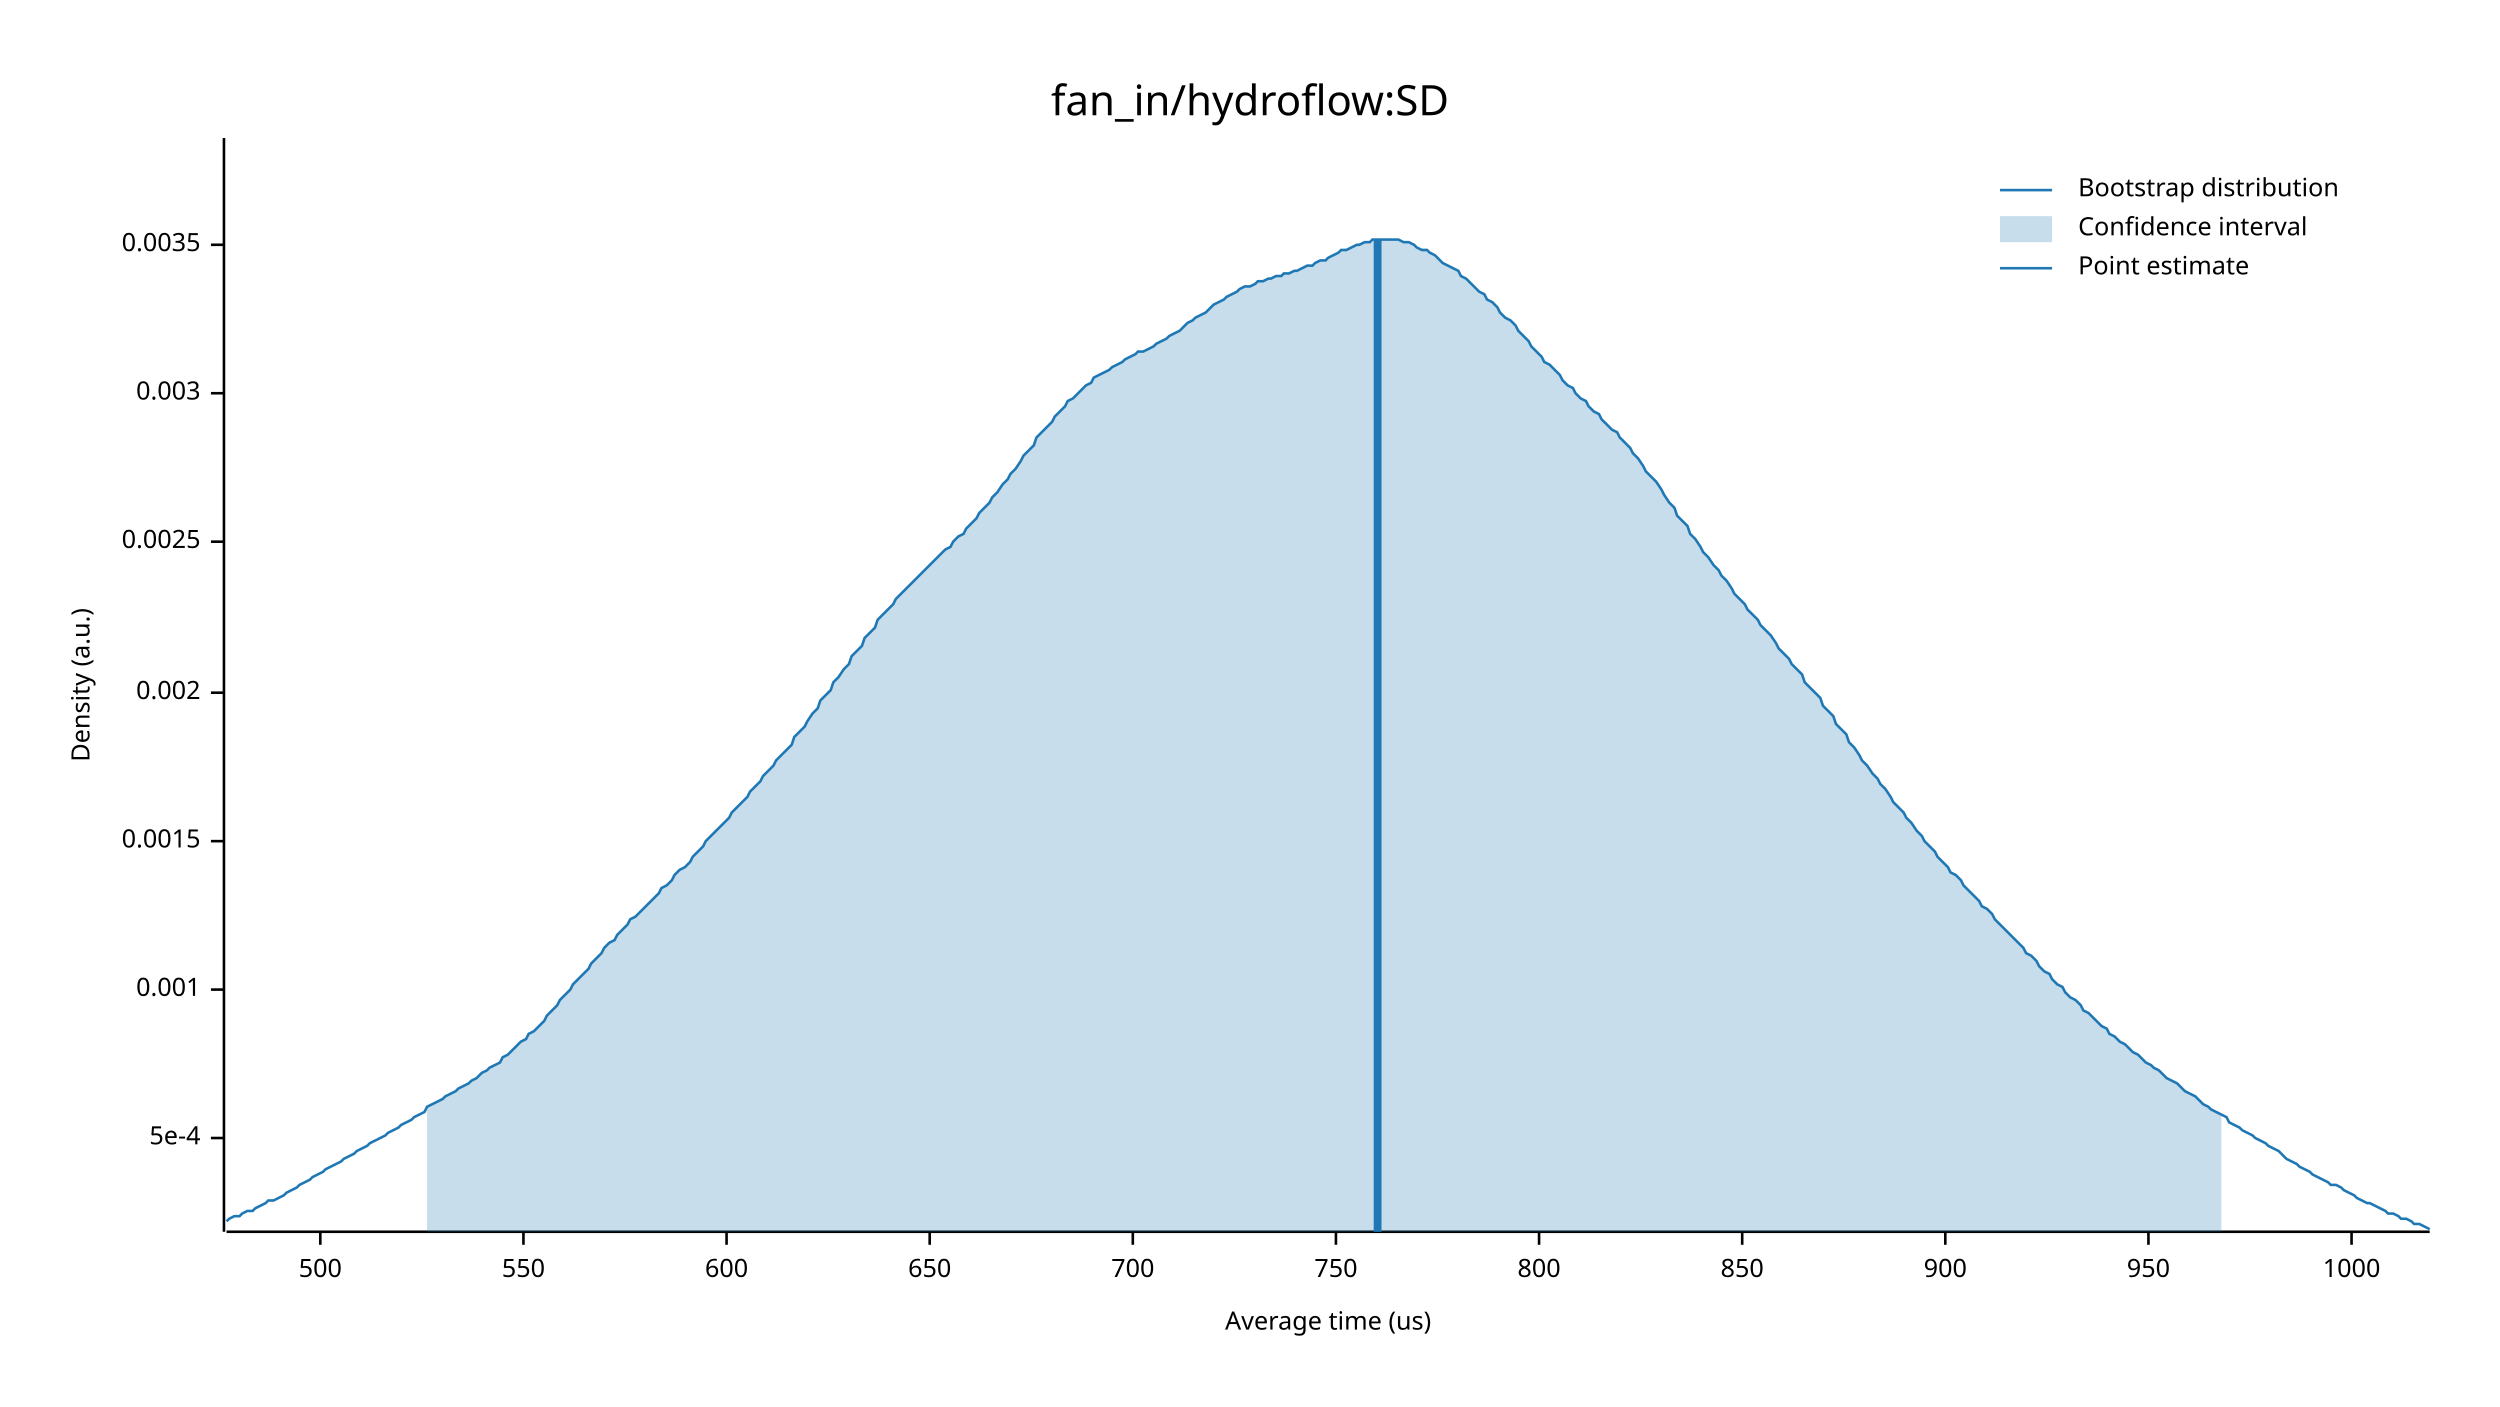
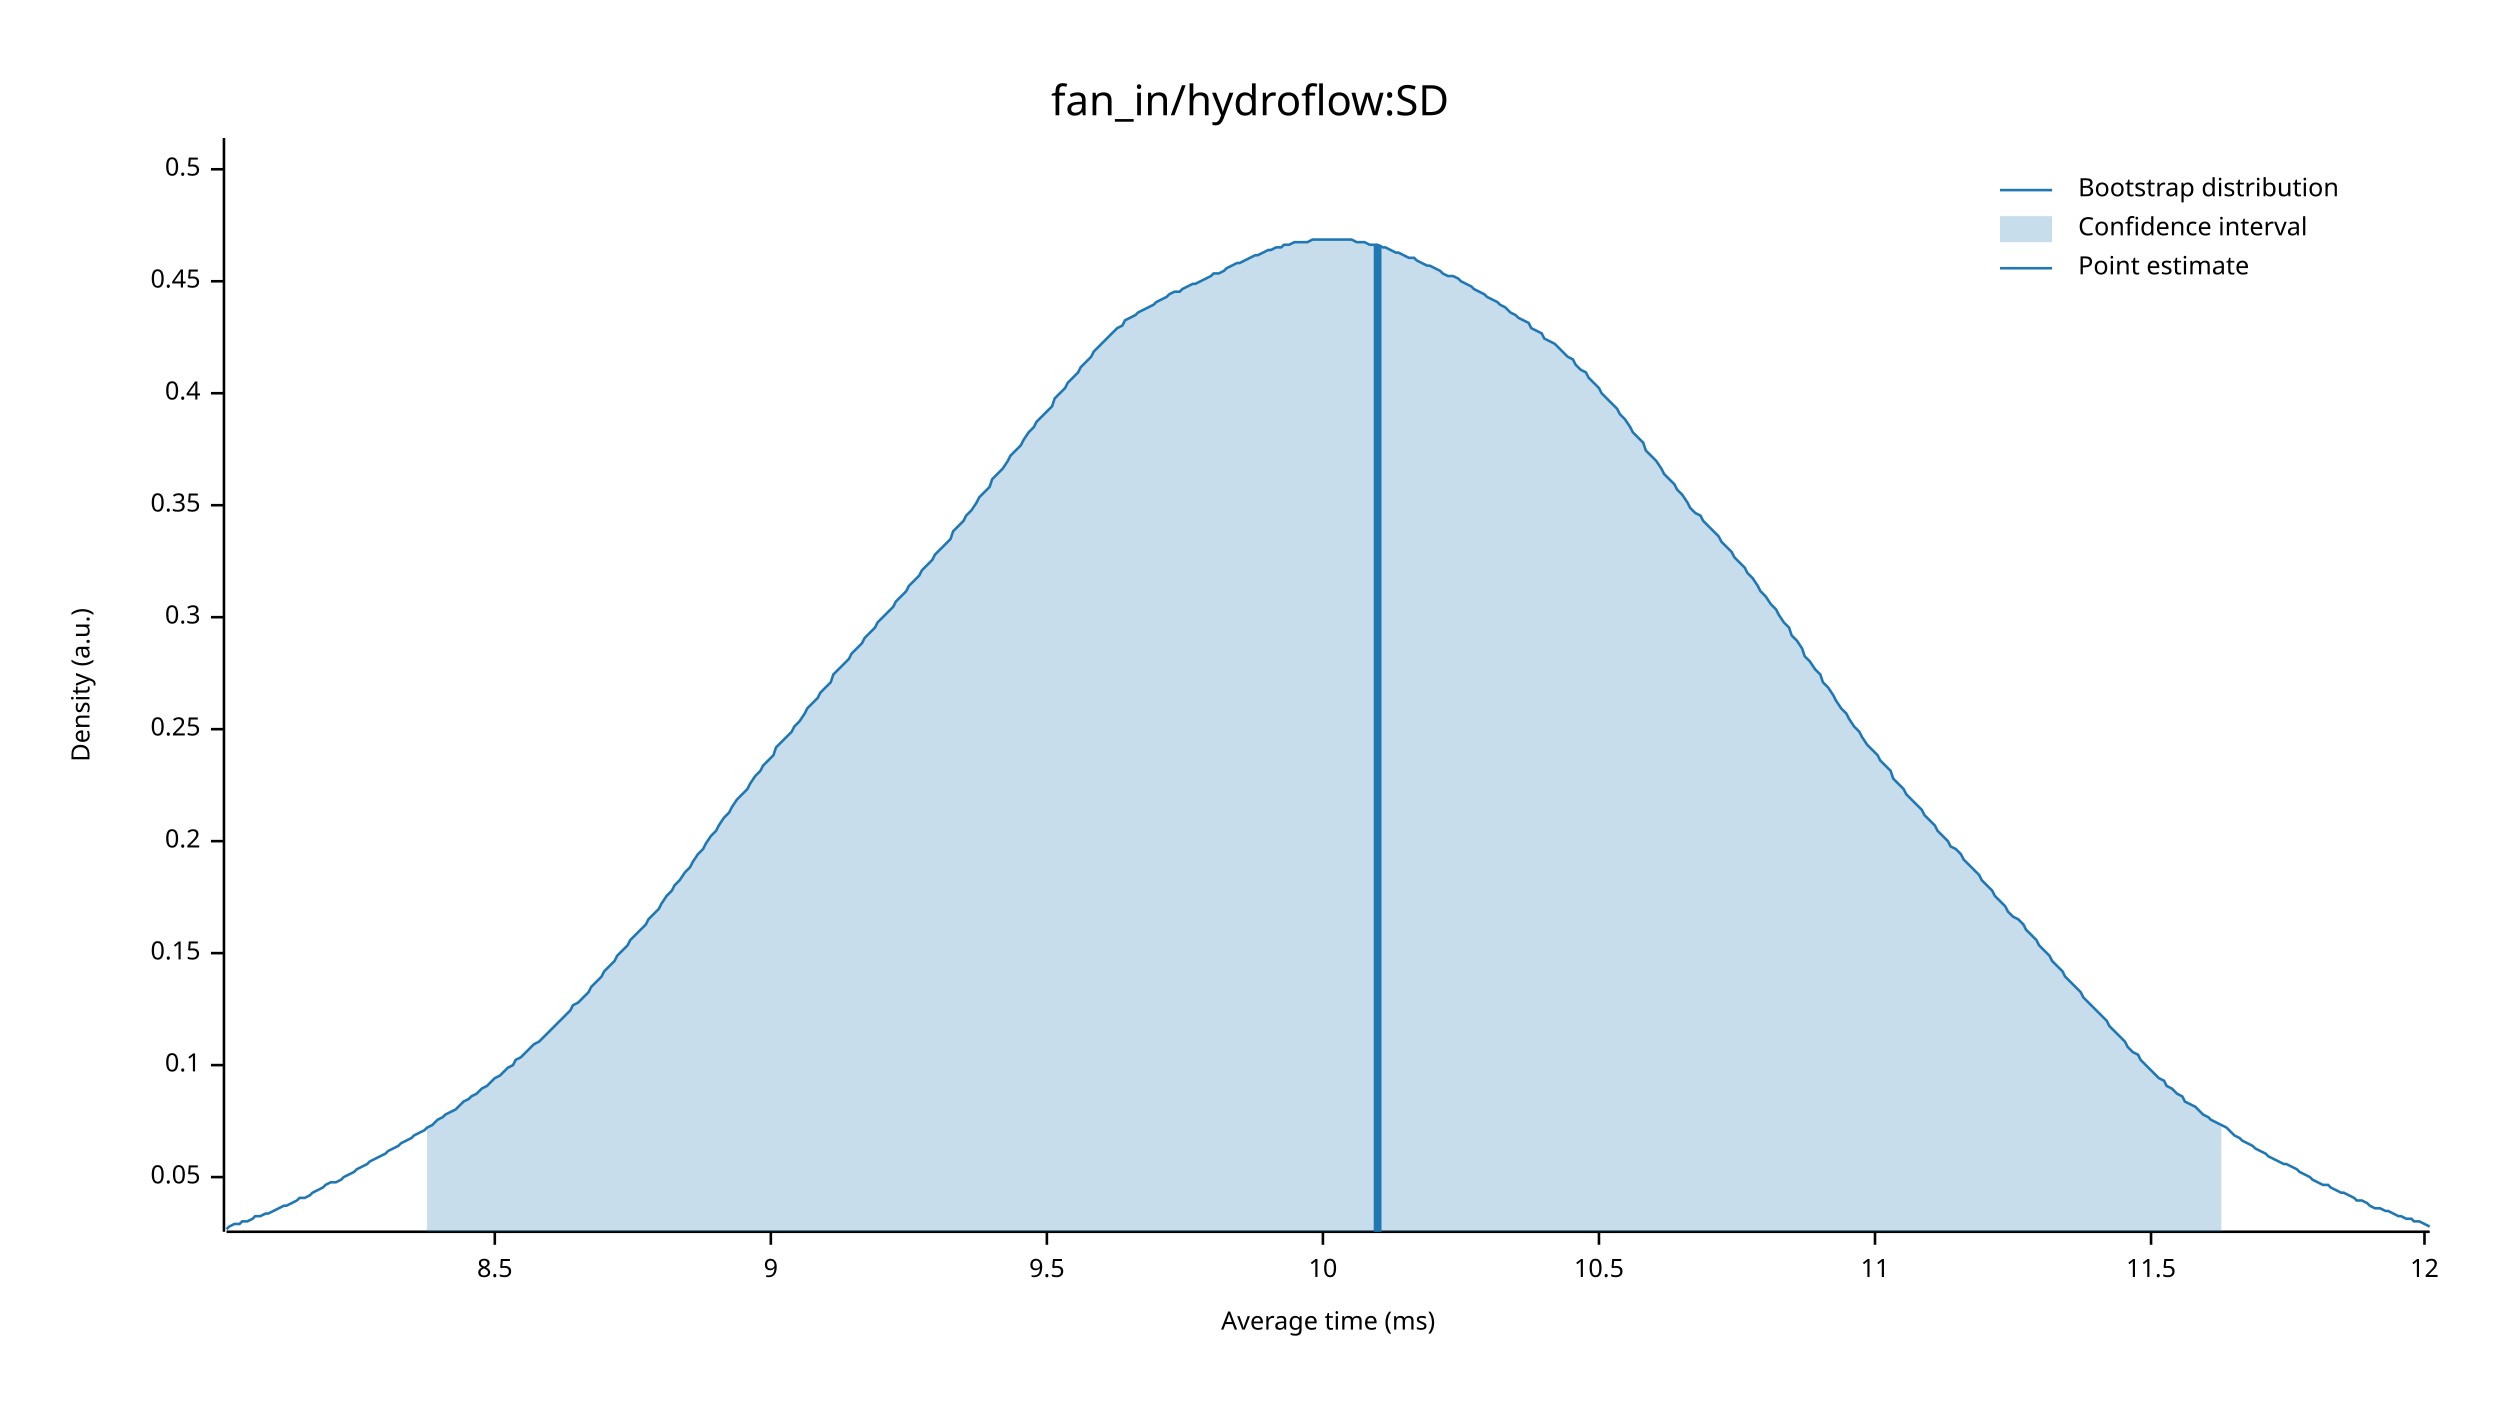
<svg xmlns="http://www.w3.org/2000/svg" width="960" height="540" viewBox="0 0 960 540">
  <text x="480" y="32" dy="0.76em" text-anchor="middle" font-family="sans-serif" font-size="16.129" opacity="1" fill="#000000">
fan_in/hydroflow:SD
</text>
  <text x="27" y="263" dy="0.76em" text-anchor="middle" font-family="sans-serif" font-size="9.677" opacity="1" fill="#000000" transform="rotate(270, 27, 263)">
Density (a.u.)
</text>
  <text x="510" y="513" dy="-0.5ex" text-anchor="middle" font-family="sans-serif" font-size="9.677" opacity="1" fill="#000000">
- Average time (us)
+ Average time (ms)
</text>
  <polyline fill="none" opacity="1" stroke="#000000" stroke-width="1" points="86,53 86,473 " />
-   <text x="77" y="437" dy="0.5ex" text-anchor="end" font-family="sans-serif" font-size="9.677" opacity="1" fill="#000000">
- 5e-4
+   <text x="77" y="452" dy="0.5ex" text-anchor="end" font-family="sans-serif" font-size="9.677" opacity="1" fill="#000000">
+ 0.05
</text>
-   <polyline fill="none" opacity="1" stroke="#000000" stroke-width="1" points="81,437 86,437 " />
-   <text x="77" y="380" dy="0.5ex" text-anchor="end" font-family="sans-serif" font-size="9.677" opacity="1" fill="#000000">
- 0.001
+   <polyline fill="none" opacity="1" stroke="#000000" stroke-width="1" points="81,452 86,452 " />
+   <text x="77" y="409" dy="0.5ex" text-anchor="end" font-family="sans-serif" font-size="9.677" opacity="1" fill="#000000">
+ 0.1
</text>
-   <polyline fill="none" opacity="1" stroke="#000000" stroke-width="1" points="81,380 86,380 " />
+   <polyline fill="none" opacity="1" stroke="#000000" stroke-width="1" points="81,409 86,409 " />
+   <text x="77" y="366" dy="0.5ex" text-anchor="end" font-family="sans-serif" font-size="9.677" opacity="1" fill="#000000">
+ 0.15
+ </text>
+   <polyline fill="none" opacity="1" stroke="#000000" stroke-width="1" points="81,366 86,366 " />
  <text x="77" y="323" dy="0.5ex" text-anchor="end" font-family="sans-serif" font-size="9.677" opacity="1" fill="#000000">
- 0.0015
+ 0.2
</text>
  <polyline fill="none" opacity="1" stroke="#000000" stroke-width="1" points="81,323 86,323 " />
-   <text x="77" y="266" dy="0.5ex" text-anchor="end" font-family="sans-serif" font-size="9.677" opacity="1" fill="#000000">
- 0.002
+   <text x="77" y="280" dy="0.5ex" text-anchor="end" font-family="sans-serif" font-size="9.677" opacity="1" fill="#000000">
+ 0.25
</text>
-   <polyline fill="none" opacity="1" stroke="#000000" stroke-width="1" points="81,266 86,266 " />
-   <text x="77" y="208" dy="0.5ex" text-anchor="end" font-family="sans-serif" font-size="9.677" opacity="1" fill="#000000">
- 0.0025
+   <polyline fill="none" opacity="1" stroke="#000000" stroke-width="1" points="81,280 86,280 " />
+   <text x="77" y="237" dy="0.5ex" text-anchor="end" font-family="sans-serif" font-size="9.677" opacity="1" fill="#000000">
+ 0.3
</text>
-   <polyline fill="none" opacity="1" stroke="#000000" stroke-width="1" points="81,208 86,208 " />
+   <polyline fill="none" opacity="1" stroke="#000000" stroke-width="1" points="81,237 86,237 " />
+   <text x="77" y="194" dy="0.5ex" text-anchor="end" font-family="sans-serif" font-size="9.677" opacity="1" fill="#000000">
+ 0.35
+ </text>
+   <polyline fill="none" opacity="1" stroke="#000000" stroke-width="1" points="81,194 86,194 " />
  <text x="77" y="151" dy="0.5ex" text-anchor="end" font-family="sans-serif" font-size="9.677" opacity="1" fill="#000000">
- 0.003
+ 0.4
</text>
  <polyline fill="none" opacity="1" stroke="#000000" stroke-width="1" points="81,151 86,151 " />
-   <text x="77" y="94" dy="0.5ex" text-anchor="end" font-family="sans-serif" font-size="9.677" opacity="1" fill="#000000">
- 0.0035
+   <text x="77" y="108" dy="0.5ex" text-anchor="end" font-family="sans-serif" font-size="9.677" opacity="1" fill="#000000">
+ 0.45
</text>
-   <polyline fill="none" opacity="1" stroke="#000000" stroke-width="1" points="81,94 86,94 " />
+   <polyline fill="none" opacity="1" stroke="#000000" stroke-width="1" points="81,108 86,108 " />
+   <text x="77" y="65" dy="0.5ex" text-anchor="end" font-family="sans-serif" font-size="9.677" opacity="1" fill="#000000">
+ 0.5
+ </text>
+   <polyline fill="none" opacity="1" stroke="#000000" stroke-width="1" points="81,65 86,65 " />
  <polyline fill="none" opacity="1" stroke="#000000" stroke-width="1" points="87,473 933,473 " />
-   <text x="123" y="483" dy="0.76em" text-anchor="middle" font-family="sans-serif" font-size="9.677" opacity="1" fill="#000000">
- 500
+   <text x="190" y="483" dy="0.76em" text-anchor="middle" font-family="sans-serif" font-size="9.677" opacity="1" fill="#000000">
+ 8.5
</text>
-   <polyline fill="none" opacity="1" stroke="#000000" stroke-width="1" points="123,473 123,478 " />
-   <text x="201" y="483" dy="0.76em" text-anchor="middle" font-family="sans-serif" font-size="9.677" opacity="1" fill="#000000">
- 550
+   <polyline fill="none" opacity="1" stroke="#000000" stroke-width="1" points="190,473 190,478 " />
+   <text x="296" y="483" dy="0.76em" text-anchor="middle" font-family="sans-serif" font-size="9.677" opacity="1" fill="#000000">
+ 9
</text>
-   <polyline fill="none" opacity="1" stroke="#000000" stroke-width="1" points="201,473 201,478 " />
-   <text x="279" y="483" dy="0.76em" text-anchor="middle" font-family="sans-serif" font-size="9.677" opacity="1" fill="#000000">
- 600
+   <polyline fill="none" opacity="1" stroke="#000000" stroke-width="1" points="296,473 296,478 " />
+   <text x="402" y="483" dy="0.76em" text-anchor="middle" font-family="sans-serif" font-size="9.677" opacity="1" fill="#000000">
+ 9.5
</text>
-   <polyline fill="none" opacity="1" stroke="#000000" stroke-width="1" points="279,473 279,478 " />
-   <text x="357" y="483" dy="0.76em" text-anchor="middle" font-family="sans-serif" font-size="9.677" opacity="1" fill="#000000">
- 650
+   <polyline fill="none" opacity="1" stroke="#000000" stroke-width="1" points="402,473 402,478 " />
+   <text x="508" y="483" dy="0.76em" text-anchor="middle" font-family="sans-serif" font-size="9.677" opacity="1" fill="#000000">
+ 10
</text>
-   <polyline fill="none" opacity="1" stroke="#000000" stroke-width="1" points="357,473 357,478 " />
-   <text x="435" y="483" dy="0.76em" text-anchor="middle" font-family="sans-serif" font-size="9.677" opacity="1" fill="#000000">
- 700
+   <polyline fill="none" opacity="1" stroke="#000000" stroke-width="1" points="508,473 508,478 " />
+   <text x="614" y="483" dy="0.76em" text-anchor="middle" font-family="sans-serif" font-size="9.677" opacity="1" fill="#000000">
+ 10.5
</text>
-   <polyline fill="none" opacity="1" stroke="#000000" stroke-width="1" points="435,473 435,478 " />
-   <text x="513" y="483" dy="0.76em" text-anchor="middle" font-family="sans-serif" font-size="9.677" opacity="1" fill="#000000">
- 750
+   <polyline fill="none" opacity="1" stroke="#000000" stroke-width="1" points="614,473 614,478 " />
+   <text x="720" y="483" dy="0.76em" text-anchor="middle" font-family="sans-serif" font-size="9.677" opacity="1" fill="#000000">
+ 11
</text>
-   <polyline fill="none" opacity="1" stroke="#000000" stroke-width="1" points="513,473 513,478 " />
-   <text x="591" y="483" dy="0.76em" text-anchor="middle" font-family="sans-serif" font-size="9.677" opacity="1" fill="#000000">
- 800
+   <polyline fill="none" opacity="1" stroke="#000000" stroke-width="1" points="720,473 720,478 " />
+   <text x="826" y="483" dy="0.76em" text-anchor="middle" font-family="sans-serif" font-size="9.677" opacity="1" fill="#000000">
+ 11.5
</text>
-   <polyline fill="none" opacity="1" stroke="#000000" stroke-width="1" points="591,473 591,478 " />
-   <text x="669" y="483" dy="0.76em" text-anchor="middle" font-family="sans-serif" font-size="9.677" opacity="1" fill="#000000">
- 850
+   <polyline fill="none" opacity="1" stroke="#000000" stroke-width="1" points="826,473 826,478 " />
+   <text x="931" y="483" dy="0.76em" text-anchor="middle" font-family="sans-serif" font-size="9.677" opacity="1" fill="#000000">
+ 12
</text>
-   <polyline fill="none" opacity="1" stroke="#000000" stroke-width="1" points="669,473 669,478 " />
-   <text x="747" y="483" dy="0.76em" text-anchor="middle" font-family="sans-serif" font-size="9.677" opacity="1" fill="#000000">
- 900
- </text>
-   <polyline fill="none" opacity="1" stroke="#000000" stroke-width="1" points="747,473 747,478 " />
-   <text x="825" y="483" dy="0.76em" text-anchor="middle" font-family="sans-serif" font-size="9.677" opacity="1" fill="#000000">
- 950
- </text>
-   <polyline fill="none" opacity="1" stroke="#000000" stroke-width="1" points="825,473 825,478 " />
-   <text x="903" y="483" dy="0.76em" text-anchor="middle" font-family="sans-serif" font-size="9.677" opacity="1" fill="#000000">
- 1000
- </text>
-   <polyline fill="none" opacity="1" stroke="#000000" stroke-width="1" points="903,473 903,478 " />
-   <polyline fill="none" opacity="1" stroke="#1F78B4" stroke-width="1" points="87,469 88,468 90,467 92,467 93,466 95,465 97,465 98,464 100,463 102,462 103,461 105,461 107,460 109,459 110,458 112,457 114,456 115,455 117,454 119,453 120,452 122,451 124,450 125,449 127,448 129,447 131,446 132,445 134,444 136,443 137,442 139,441 141,440 142,439 144,438 146,437 148,436 149,435 151,434 153,433 154,432 156,431 158,430 159,429 161,428 163,427 164,425 166,424 168,423 170,422 171,421 173,420 175,419 176,418 178,417 180,416 181,415 183,414 185,412 187,411 188,410 190,409 192,408 193,406 195,405 197,403 198,402 200,400 202,399 203,397 205,396 207,394 209,392 210,390 212,388 214,386 215,384 217,382 219,380 220,378 222,376 224,374 226,372 227,370 229,368 231,366 232,364 234,362 236,361 237,359 239,357 241,355 242,353 244,352 246,350 248,348 249,347 251,345 253,343 254,341 256,340 258,338 259,336 261,334 263,333 265,331 266,329 268,327 270,325 271,323 273,321 275,319 276,318 278,316 280,314 281,312 283,310 285,308 287,306 288,304 290,302 292,300 293,298 295,296 297,294 298,292 300,290 302,288 304,286 305,283 307,281 309,279 310,277 312,274 314,272 315,269 317,267 319,265 320,262 322,260 324,257 326,255 327,252 329,250 331,248 332,245 334,243 336,241 337,238 339,236 341,234 343,232 344,230 346,228 348,226 349,225 351,223 353,221 354,220 356,218 358,216 359,215 361,213 363,211 365,210 366,208 368,206 370,205 371,203 373,201 375,199 376,197 378,195 380,193 381,191 383,189 385,186 387,184 388,182 390,180 392,177 393,175 395,173 397,171 398,168 400,166 402,164 404,162 405,160 407,158 409,156 410,154 412,153 414,151 415,150 417,148 419,147 420,145 422,144 424,143 426,142 427,141 429,140 431,139 432,138 434,137 436,136 437,135 439,135 441,134 443,133 444,132 446,131 448,130 449,129 451,128 453,127 454,126 456,124 458,123 459,122 461,121 463,120 465,118 466,117 468,116 470,115 471,114 473,113 475,112 476,111 478,110 480,110 482,109 483,108 485,108 487,107 488,107 490,106 492,106 493,105 495,105 497,104 498,104 500,103 502,102 504,102 505,101 507,100 509,100 510,99 512,98 514,97 515,96 517,96 519,95 521,94 522,94 524,93 526,93 527,92 529,92 531,92 532,92 534,92 536,92 537,92 539,93 541,93 543,94 544,95 546,96 548,96 549,97 551,98 553,100 554,101 556,102 558,103 560,104 561,106 563,107 565,109 566,110 568,112 570,113 571,115 573,116 575,118 576,120 578,122 580,123 582,125 583,127 585,129 587,131 588,133 590,135 592,137 593,139 595,140 597,142 599,144 600,146 602,148 604,149 605,151 607,153 609,154 610,156 612,158 614,159 615,161 617,163 619,165 621,166 622,168 624,170 626,172 627,174 629,176 631,179 632,181 634,183 636,185 638,188 639,190 641,193 643,195 644,198 646,200 648,202 649,205 651,207 653,210 654,212 656,214 658,217 660,219 661,221 663,223 665,226 666,228 668,230 670,232 671,234 673,236 675,238 676,240 678,242 680,244 682,247 683,249 685,251 687,253 688,255 690,257 692,259 693,262 695,264 697,266 699,268 700,271 702,273 704,275 705,278 707,280 709,282 710,285 712,287 714,290 715,292 717,294 719,297 721,299 722,301 724,303 726,306 727,308 729,310 731,312 732,314 734,316 736,319 738,321 739,323 741,325 743,327 744,329 746,331 748,333 749,335 751,336 753,338 754,340 756,342 758,344 760,346 761,348 763,349 765,351 766,353 768,355 770,357 771,358 773,360 775,362 777,364 778,366 780,367 782,369 783,371 785,373 787,374 788,376 790,378 792,379 793,381 795,383 797,384 799,386 800,388 802,389 804,391 805,392 807,394 809,395 810,397 812,398 814,400 816,401 817,402 819,404 821,405 822,406 824,408 826,409 827,410 829,411 831,413 832,414 834,415 836,416 838,418 839,419 841,420 843,421 844,422 846,424 848,425 849,426 851,427 853,428 855,429 856,431 858,432 860,433 861,434 863,435 865,436 866,437 868,438 870,439 871,440 873,441 875,442 877,444 878,445 880,446 882,447 883,448 885,449 887,450 888,451 890,452 892,453 894,454 895,455 897,455 899,456 900,457 902,458 904,459 905,460 907,461 909,462 910,462 912,463 914,464 916,465 917,466 919,466 921,467 922,468 924,468 926,469 927,470 929,470 931,471 933,472 " />
-   <polygon opacity="0.25" fill="#1F78B4" points="164,425 166,424 168,423 170,422 171,421 173,420 175,419 176,418 178,417 180,416 181,415 183,414 185,412 187,411 188,410 190,409 192,408 193,406 195,405 197,403 198,402 200,400 202,399 203,397 205,396 207,394 209,392 210,390 212,388 214,386 215,384 217,382 219,380 220,378 222,376 224,374 226,372 227,370 229,368 231,366 232,364 234,362 236,361 237,359 239,357 241,355 242,353 244,352 246,350 248,348 249,347 251,345 253,343 254,341 256,340 258,338 259,336 261,334 263,333 265,331 266,329 268,327 270,325 271,323 273,321 275,319 276,318 278,316 280,314 281,312 283,310 285,308 287,306 288,304 290,302 292,300 293,298 295,296 297,294 298,292 300,290 302,288 304,286 305,283 307,281 309,279 310,277 312,274 314,272 315,269 317,267 319,265 320,262 322,260 324,257 326,255 327,252 329,250 331,248 332,245 334,243 336,241 337,238 339,236 341,234 343,232 344,230 346,228 348,226 349,225 351,223 353,221 354,220 356,218 358,216 359,215 361,213 363,211 365,210 366,208 368,206 370,205 371,203 373,201 375,199 376,197 378,195 380,193 381,191 383,189 385,186 387,184 388,182 390,180 392,177 393,175 395,173 397,171 398,168 400,166 402,164 404,162 405,160 407,158 409,156 410,154 412,153 414,151 415,150 417,148 419,147 420,145 422,144 424,143 426,142 427,141 429,140 431,139 432,138 434,137 436,136 437,135 439,135 441,134 443,133 444,132 446,131 448,130 449,129 451,128 453,127 454,126 456,124 458,123 459,122 461,121 463,120 465,118 466,117 468,116 470,115 471,114 473,113 475,112 476,111 478,110 480,110 482,109 483,108 485,108 487,107 488,107 490,106 492,106 493,105 495,105 497,104 498,104 500,103 502,102 504,102 505,101 507,100 509,100 510,99 512,98 514,97 515,96 517,96 519,95 521,94 522,94 524,93 526,93 527,92 529,92 531,92 532,92 534,92 536,92 537,92 539,93 541,93 543,94 544,95 546,96 548,96 549,97 551,98 553,100 554,101 556,102 558,103 560,104 561,106 563,107 565,109 566,110 568,112 570,113 571,115 573,116 575,118 576,120 578,122 580,123 582,125 583,127 585,129 587,131 588,133 590,135 592,137 593,139 595,140 597,142 599,144 600,146 602,148 604,149 605,151 607,153 609,154 610,156 612,158 614,159 615,161 617,163 619,165 621,166 622,168 624,170 626,172 627,174 629,176 631,179 632,181 634,183 636,185 638,188 639,190 641,193 643,195 644,198 646,200 648,202 649,205 651,207 653,210 654,212 656,214 658,217 660,219 661,221 663,223 665,226 666,228 668,230 670,232 671,234 673,236 675,238 676,240 678,242 680,244 682,247 683,249 685,251 687,253 688,255 690,257 692,259 693,262 695,264 697,266 699,268 700,271 702,273 704,275 705,278 707,280 709,282 710,285 712,287 714,290 715,292 717,294 719,297 721,299 722,301 724,303 726,306 727,308 729,310 731,312 732,314 734,316 736,319 738,321 739,323 741,325 743,327 744,329 746,331 748,333 749,335 751,336 753,338 754,340 756,342 758,344 760,346 761,348 763,349 765,351 766,353 768,355 770,357 771,358 773,360 775,362 777,364 778,366 780,367 782,369 783,371 785,373 787,374 788,376 790,378 792,379 793,381 795,383 797,384 799,386 800,388 802,389 804,391 805,392 807,394 809,395 810,397 812,398 814,400 816,401 817,402 819,404 821,405 822,406 824,408 826,409 827,410 829,411 831,413 832,414 834,415 836,416 838,418 839,419 841,420 843,421 844,422 846,424 848,425 849,426 851,427 853,428 853,473 164,473 " />
-   <polyline fill="none" opacity="1" stroke="#1F78B4" stroke-width="3" points="529,473 529,92 " />
+   <polyline fill="none" opacity="1" stroke="#000000" stroke-width="1" points="931,473 931,478 " />
+   <polyline fill="none" opacity="1" stroke="#1F78B4" stroke-width="1" points="87,472 88,471 90,470 92,470 93,469 95,469 97,468 98,467 100,467 102,466 103,466 105,465 107,464 109,463 110,463 112,462 114,461 115,460 117,460 119,459 120,458 122,457 124,456 125,455 127,454 129,454 131,453 132,452 134,451 136,450 137,449 139,448 141,447 142,446 144,445 146,444 148,443 149,442 151,441 153,440 154,439 156,438 158,437 159,436 161,435 163,434 164,433 166,432 168,430 170,429 171,428 173,427 175,426 176,425 178,423 180,422 181,421 183,420 185,418 187,417 188,416 190,414 192,413 193,412 195,410 197,409 198,407 200,406 202,404 203,403 205,401 207,400 209,398 210,397 212,395 214,393 215,392 217,390 219,388 220,386 222,385 224,383 226,381 227,379 229,377 231,375 232,373 234,371 236,369 237,367 239,365 241,363 242,361 244,359 246,357 248,355 249,353 251,351 253,349 254,347 256,344 258,342 259,340 261,338 263,335 265,333 266,331 268,328 270,326 271,324 273,321 275,319 276,317 278,314 280,312 281,310 283,307 285,305 287,303 288,301 290,298 292,296 293,294 295,292 297,290 298,287 300,285 302,283 304,281 305,279 307,277 309,274 310,272 312,270 314,268 315,266 317,264 319,262 320,259 322,257 324,255 326,253 327,251 329,249 331,247 332,245 334,243 336,241 337,239 339,237 341,235 343,233 344,231 346,229 348,227 349,225 351,223 353,221 354,219 356,217 358,215 359,213 361,211 363,209 365,207 366,204 368,202 370,200 371,198 373,196 375,193 376,191 378,189 380,187 381,184 383,182 385,180 387,177 388,175 390,173 392,171 393,169 395,166 397,164 398,162 400,160 402,158 404,156 405,153 407,151 409,149 410,147 412,145 414,143 415,141 417,139 419,137 420,135 422,133 424,131 426,129 427,128 429,126 431,125 432,123 434,122 436,121 437,120 439,119 441,118 443,117 444,116 446,115 448,114 449,113 451,112 453,112 454,111 456,110 458,109 459,109 461,108 463,107 465,106 466,105 468,105 470,104 471,103 473,102 475,101 476,101 478,100 480,99 482,98 483,98 485,97 487,96 488,96 490,95 492,95 493,94 495,94 497,93 498,93 500,93 502,93 504,92 505,92 507,92 509,92 510,92 512,92 514,92 515,92 517,92 519,92 521,93 522,93 524,93 526,94 527,94 529,94 531,95 532,95 534,96 536,97 537,97 539,98 541,99 543,99 544,100 546,101 548,102 549,102 551,103 553,104 554,105 556,106 558,106 560,107 561,108 563,109 565,110 566,111 568,112 570,113 571,114 573,115 575,116 576,117 578,118 580,120 582,121 583,122 585,123 587,124 588,126 590,127 592,128 593,130 595,131 597,132 599,134 600,135 602,137 604,138 605,140 607,142 609,143 610,145 612,147 614,149 615,151 617,153 619,155 621,157 622,159 624,161 626,164 627,166 629,168 631,170 632,173 634,175 636,177 638,180 639,182 641,184 643,186 644,188 646,190 648,193 649,195 651,197 653,198 654,200 656,202 658,204 660,206 661,208 663,210 665,212 666,214 668,216 670,218 671,220 673,222 675,225 676,227 678,229 680,232 682,234 683,236 685,239 687,241 688,244 690,246 692,249 693,252 695,254 697,257 699,259 700,262 702,264 704,267 705,269 707,272 709,274 710,276 712,279 714,281 715,283 717,286 719,288 721,290 722,292 724,294 726,296 727,299 729,301 731,303 732,305 734,307 736,309 738,311 739,313 741,315 743,317 744,319 746,321 748,323 749,325 751,326 753,328 754,330 756,332 758,334 760,336 761,338 763,340 765,342 766,344 768,346 770,348 771,350 773,352 775,353 777,355 778,357 780,359 782,361 783,363 785,365 787,367 788,369 790,371 792,373 793,375 795,377 797,379 799,381 800,383 802,385 804,387 805,388 807,390 809,392 810,394 812,396 814,398 816,400 817,402 819,404 821,405 822,407 824,409 826,411 827,412 829,414 831,415 832,417 834,418 836,420 838,421 839,423 841,424 843,425 844,426 846,428 848,429 849,430 851,431 853,432 855,433 856,434 858,436 860,437 861,438 863,439 865,440 866,441 868,442 870,443 871,444 873,445 875,446 877,447 878,447 880,448 882,449 883,450 885,451 887,452 888,453 890,454 892,455 894,455 895,456 897,457 899,458 900,458 902,459 904,460 905,461 907,461 909,462 910,463 912,464 914,464 916,465 917,465 919,466 921,467 922,467 924,468 926,468 927,469 929,469 931,470 933,471 " />
+   <polygon opacity="0.25" fill="#1F78B4" points="164,433 166,432 168,430 170,429 171,428 173,427 175,426 176,425 178,423 180,422 181,421 183,420 185,418 187,417 188,416 190,414 192,413 193,412 195,410 197,409 198,407 200,406 202,404 203,403 205,401 207,400 209,398 210,397 212,395 214,393 215,392 217,390 219,388 220,386 222,385 224,383 226,381 227,379 229,377 231,375 232,373 234,371 236,369 237,367 239,365 241,363 242,361 244,359 246,357 248,355 249,353 251,351 253,349 254,347 256,344 258,342 259,340 261,338 263,335 265,333 266,331 268,328 270,326 271,324 273,321 275,319 276,317 278,314 280,312 281,310 283,307 285,305 287,303 288,301 290,298 292,296 293,294 295,292 297,290 298,287 300,285 302,283 304,281 305,279 307,277 309,274 310,272 312,270 314,268 315,266 317,264 319,262 320,259 322,257 324,255 326,253 327,251 329,249 331,247 332,245 334,243 336,241 337,239 339,237 341,235 343,233 344,231 346,229 348,227 349,225 351,223 353,221 354,219 356,217 358,215 359,213 361,211 363,209 365,207 366,204 368,202 370,200 371,198 373,196 375,193 376,191 378,189 380,187 381,184 383,182 385,180 387,177 388,175 390,173 392,171 393,169 395,166 397,164 398,162 400,160 402,158 404,156 405,153 407,151 409,149 410,147 412,145 414,143 415,141 417,139 419,137 420,135 422,133 424,131 426,129 427,128 429,126 431,125 432,123 434,122 436,121 437,120 439,119 441,118 443,117 444,116 446,115 448,114 449,113 451,112 453,112 454,111 456,110 458,109 459,109 461,108 463,107 465,106 466,105 468,105 470,104 471,103 473,102 475,101 476,101 478,100 480,99 482,98 483,98 485,97 487,96 488,96 490,95 492,95 493,94 495,94 497,93 498,93 500,93 502,93 504,92 505,92 507,92 509,92 510,92 512,92 514,92 515,92 517,92 519,92 521,93 522,93 524,93 526,94 527,94 529,94 531,95 532,95 534,96 536,97 537,97 539,98 541,99 543,99 544,100 546,101 548,102 549,102 551,103 553,104 554,105 556,106 558,106 560,107 561,108 563,109 565,110 566,111 568,112 570,113 571,114 573,115 575,116 576,117 578,118 580,120 582,121 583,122 585,123 587,124 588,126 590,127 592,128 593,130 595,131 597,132 599,134 600,135 602,137 604,138 605,140 607,142 609,143 610,145 612,147 614,149 615,151 617,153 619,155 621,157 622,159 624,161 626,164 627,166 629,168 631,170 632,173 634,175 636,177 638,180 639,182 641,184 643,186 644,188 646,190 648,193 649,195 651,197 653,198 654,200 656,202 658,204 660,206 661,208 663,210 665,212 666,214 668,216 670,218 671,220 673,222 675,225 676,227 678,229 680,232 682,234 683,236 685,239 687,241 688,244 690,246 692,249 693,252 695,254 697,257 699,259 700,262 702,264 704,267 705,269 707,272 709,274 710,276 712,279 714,281 715,283 717,286 719,288 721,290 722,292 724,294 726,296 727,299 729,301 731,303 732,305 734,307 736,309 738,311 739,313 741,315 743,317 744,319 746,321 748,323 749,325 751,326 753,328 754,330 756,332 758,334 760,336 761,338 763,340 765,342 766,344 768,346 770,348 771,350 773,352 775,353 777,355 778,357 780,359 782,361 783,363 785,365 787,367 788,369 790,371 792,373 793,375 795,377 797,379 799,381 800,383 802,385 804,387 805,388 807,390 809,392 810,394 812,396 814,398 816,400 817,402 819,404 821,405 822,407 824,409 826,411 827,412 829,414 831,415 832,417 834,418 836,420 838,421 839,423 841,424 843,425 844,426 846,428 848,429 849,430 851,431 853,432 853,473 164,473 " />
+   <polyline fill="none" opacity="1" stroke="#1F78B4" stroke-width="3" points="529,473 529,94 " />
  <text x="798" y="68" dy="0.76em" text-anchor="start" font-family="sans-serif" font-size="9.677" opacity="1" fill="#000000">
Bootstrap distribution
</text>
  <text x="798" y="83" dy="0.76em" text-anchor="start" font-family="sans-serif" font-size="9.677" opacity="1" fill="#000000">
Confidence interval
</text>
  <text x="798" y="98" dy="0.76em" text-anchor="start" font-family="sans-serif" font-size="9.677" opacity="1" fill="#000000">
Point estimate
</text>
  <polyline fill="none" opacity="1" stroke="#1F78B4" stroke-width="1" points="768,73 788,73 " />
  <rect x="768" y="83" width="20" height="10" opacity="0.25" fill="#1F78B4" stroke="none" />
  <polyline fill="none" opacity="1" stroke="#1F78B4" stroke-width="1" points="768,103 788,103 " />
</svg>
